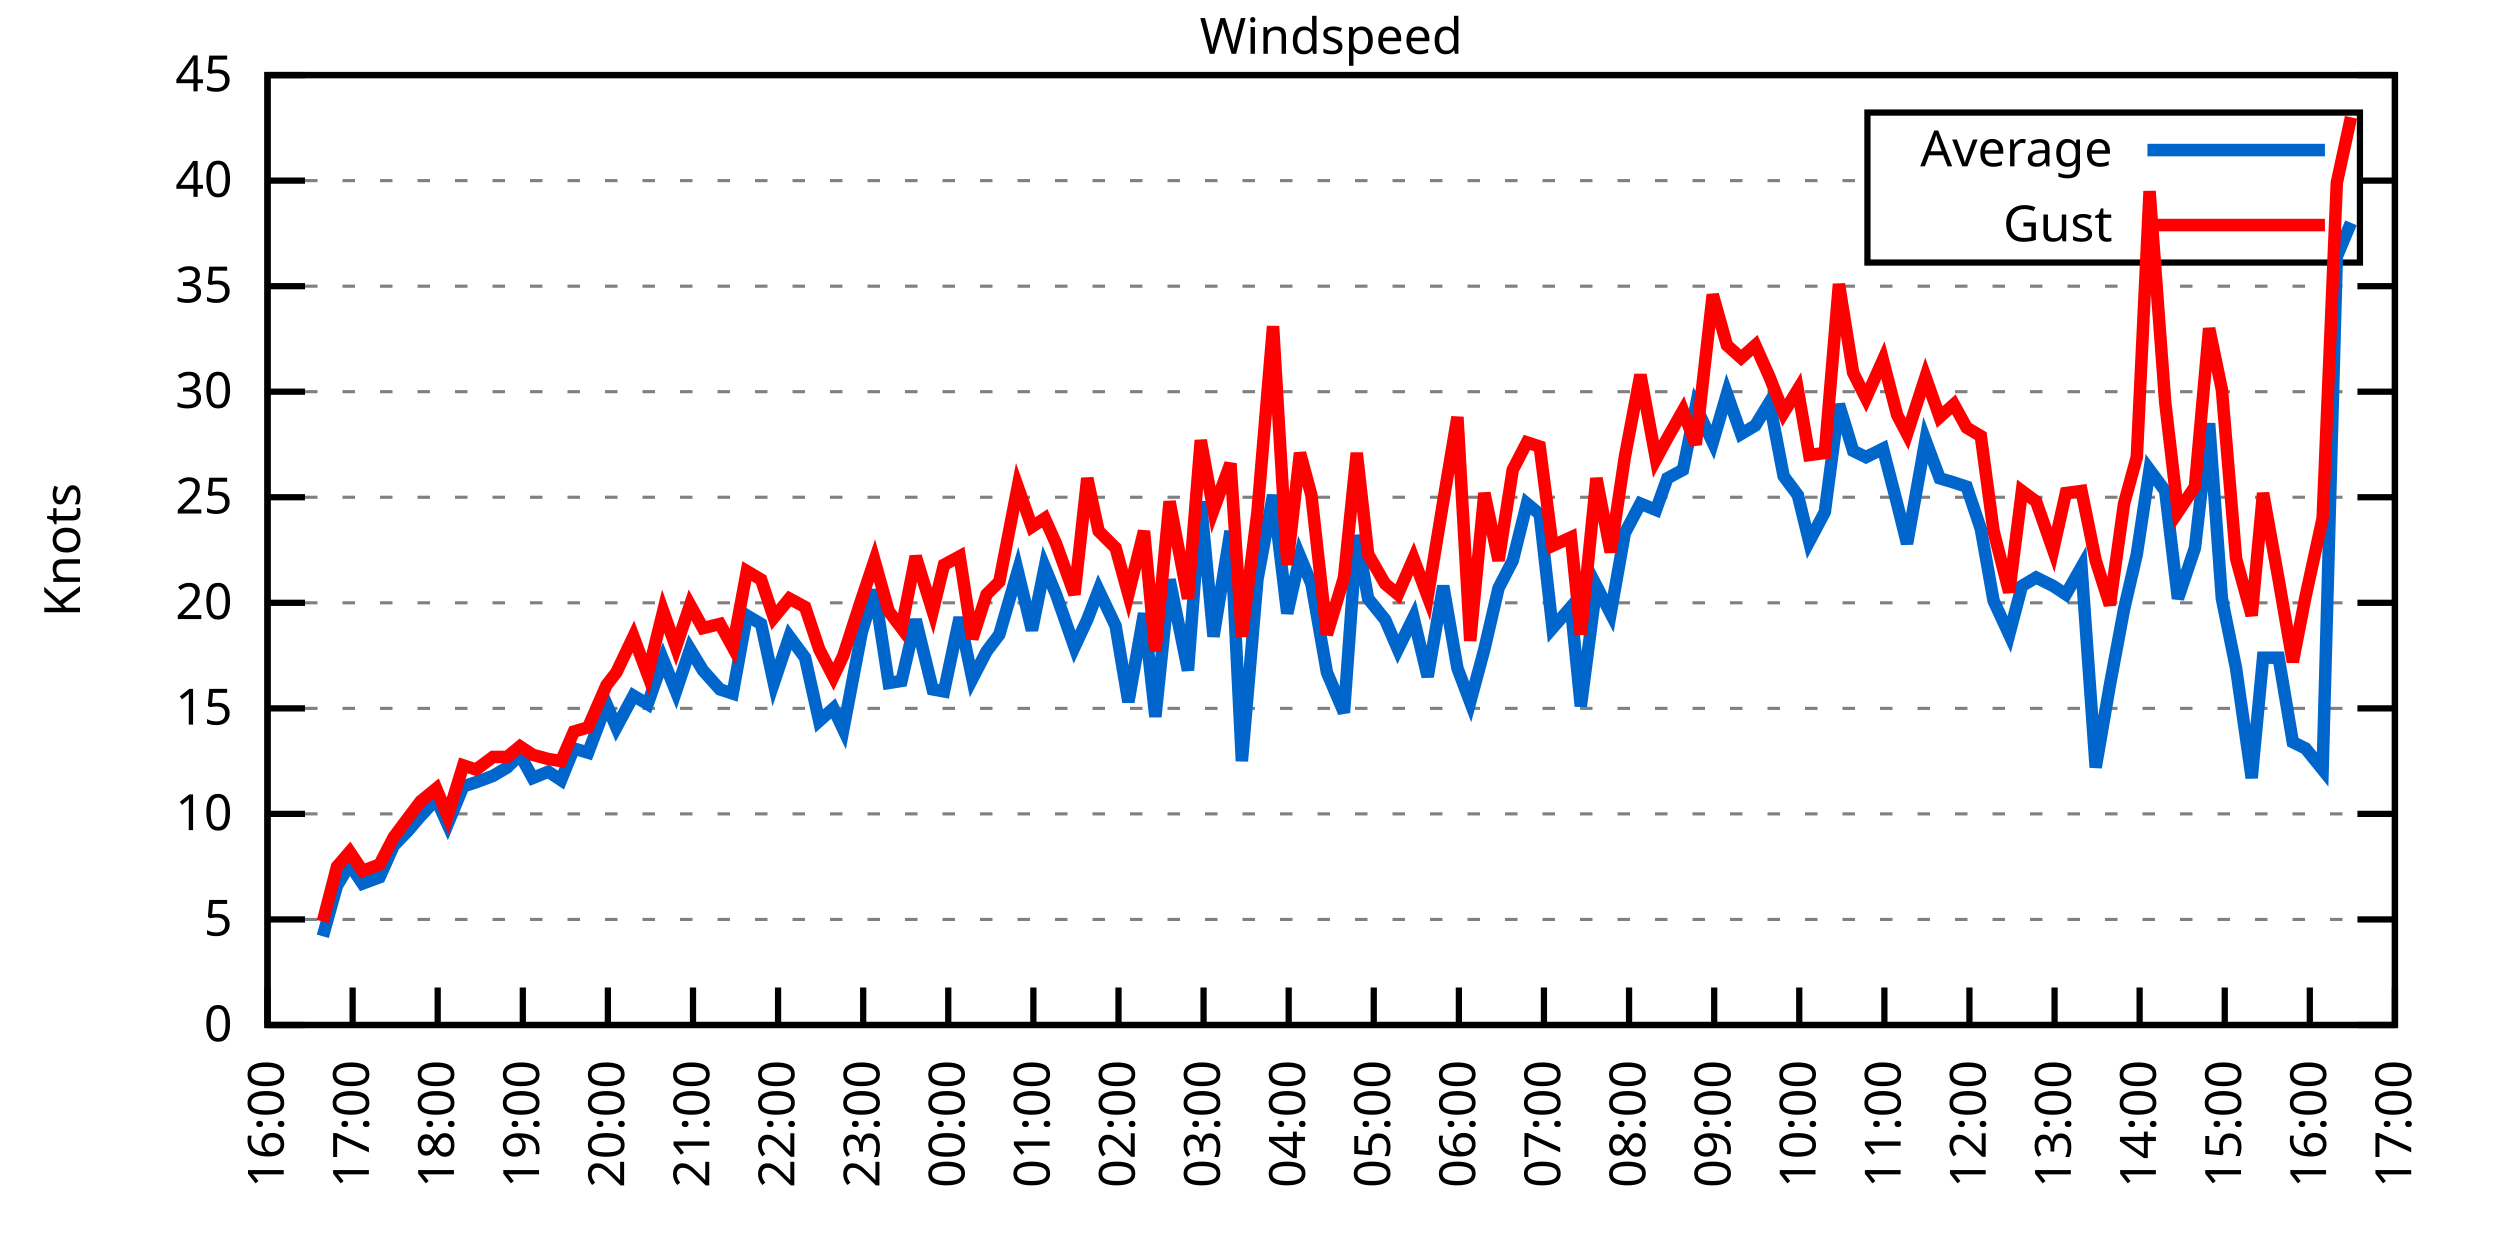
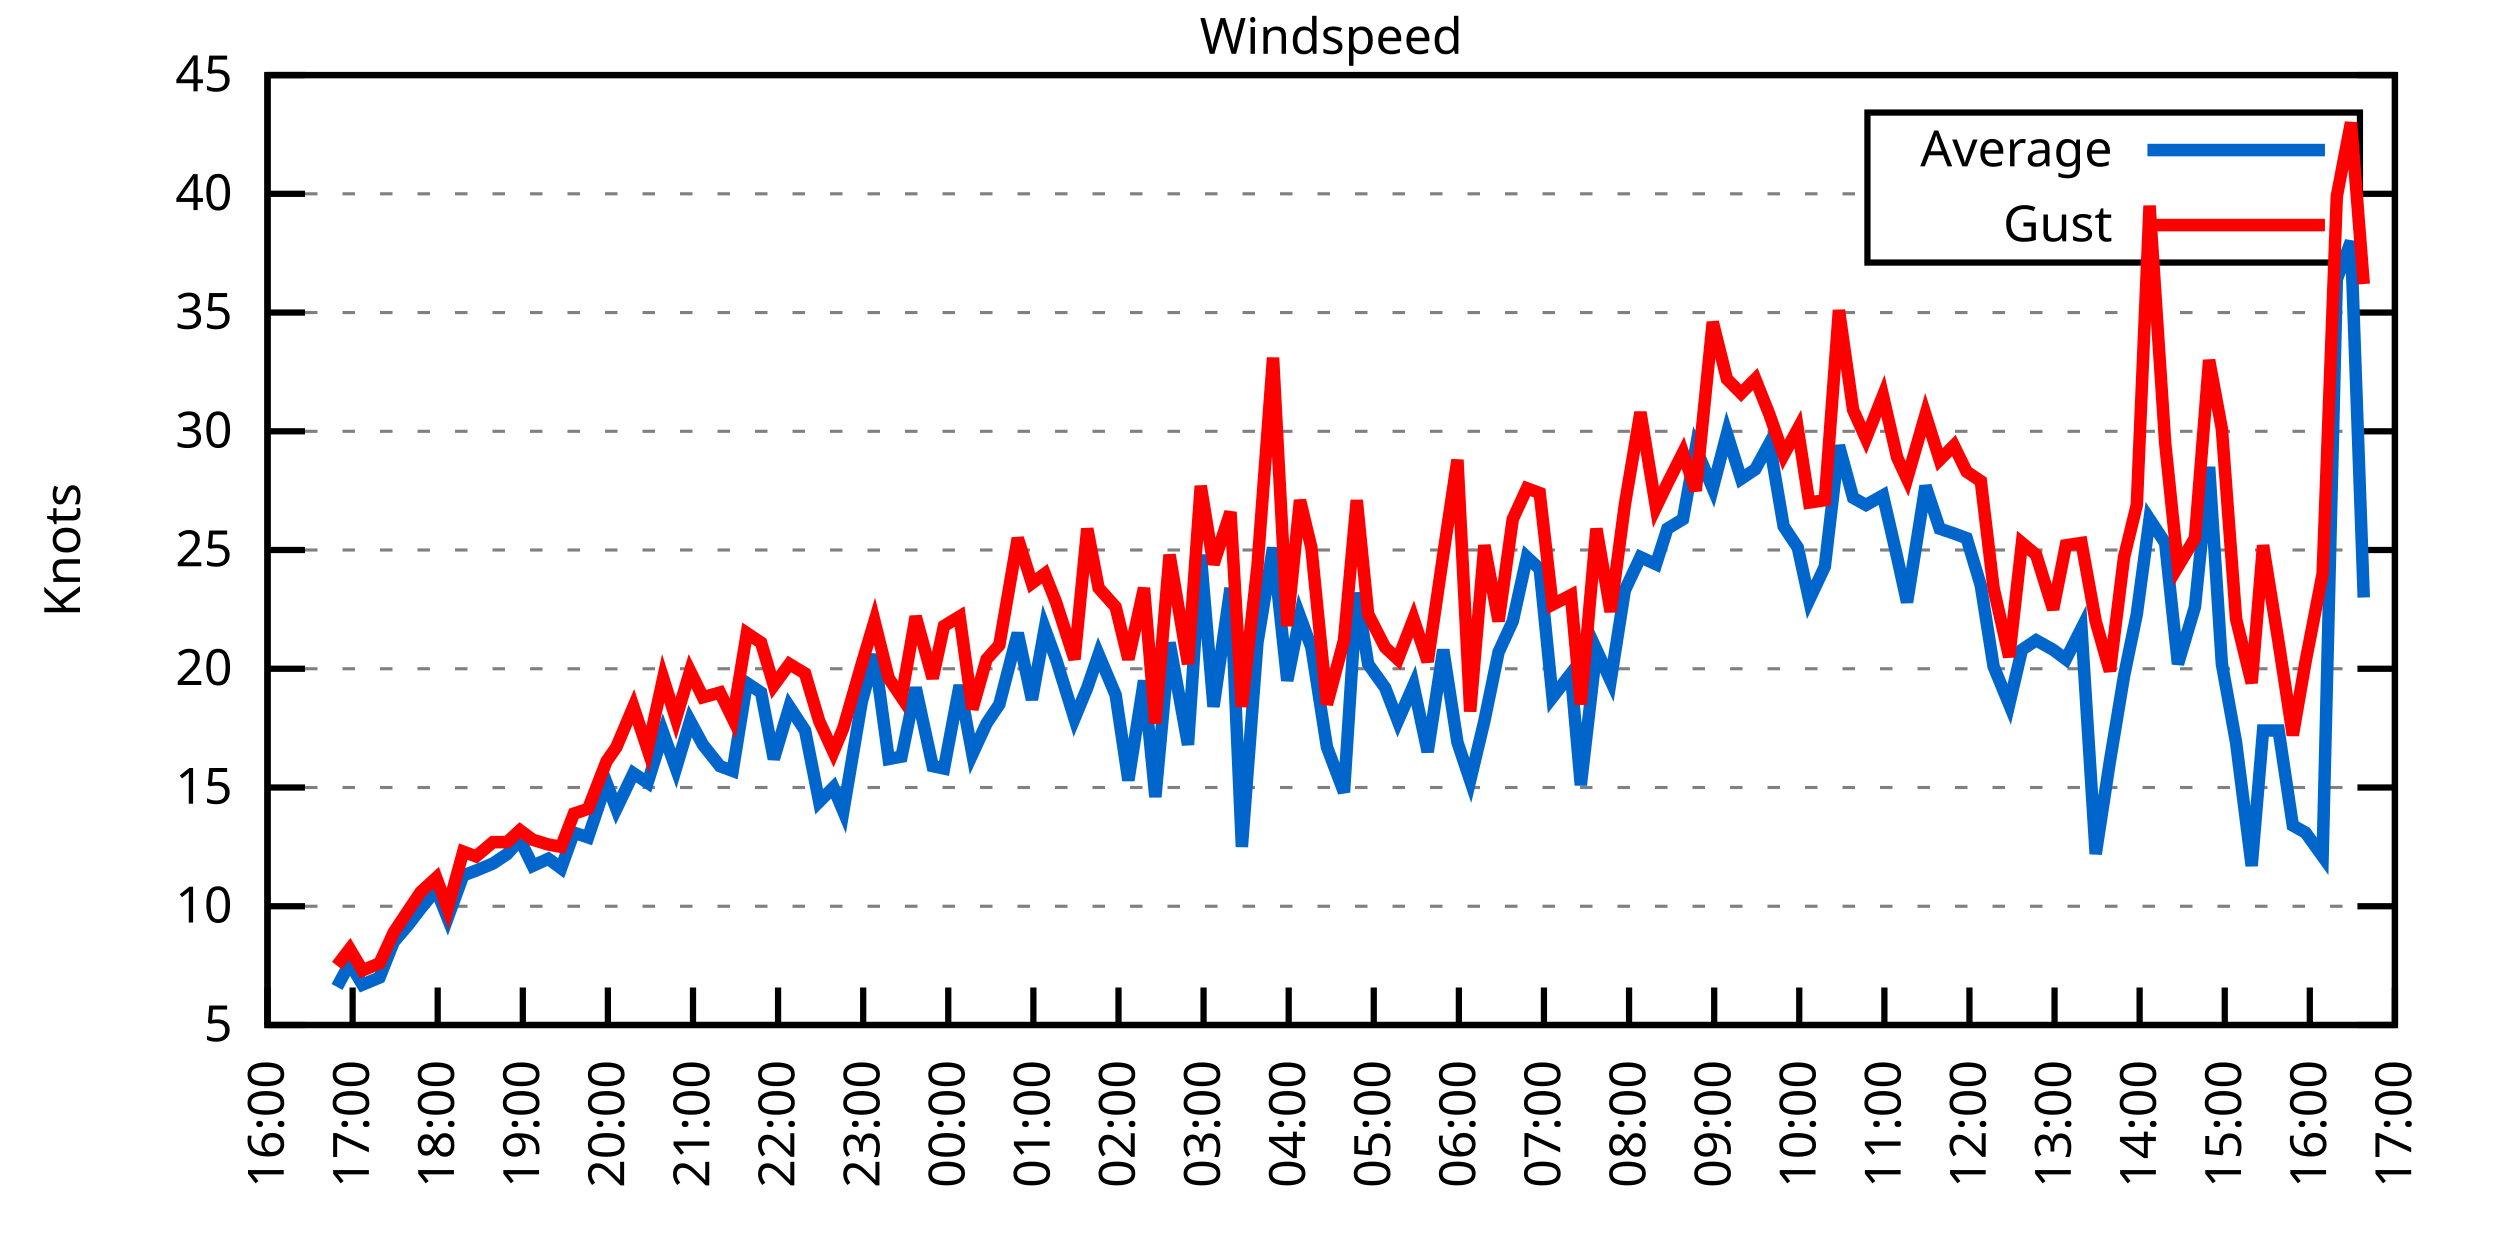
<svg xmlns="http://www.w3.org/2000/svg" xmlns:xlink="http://www.w3.org/1999/xlink" width="400" height="200" viewBox="0 0 400 200">
  <g id="gnuplot_canvas">
    <rect x="0" y="0" width="400" height="200" fill="none" />
    <defs>
      <circle id="gpDot" r="0.5" stroke-width="0.5" stroke="currentColor" />
      <path id="gpPt0" stroke-width="0.333" stroke="currentColor" d="M-1,0 h2 M0,-1 v2" />
      <path id="gpPt1" stroke-width="0.333" stroke="currentColor" d="M-1,-1 L1,1 M1,-1 L-1,1" />
      <path id="gpPt2" stroke-width="0.333" stroke="currentColor" d="M-1,0 L1,0 M0,-1 L0,1 M-1,-1 L1,1 M-1,1 L1,-1" />
      <rect id="gpPt3" stroke-width="0.333" stroke="currentColor" x="-1" y="-1" width="2" height="2" />
      <rect id="gpPt4" stroke-width="0.333" stroke="currentColor" fill="currentColor" x="-1" y="-1" width="2" height="2" />
      <circle id="gpPt5" stroke-width="0.333" stroke="currentColor" cx="0" cy="0" r="1" />
      <use xlink:href="#gpPt5" id="gpPt6" fill="currentColor" stroke="none" />
      <path id="gpPt7" stroke-width="0.333" stroke="currentColor" d="M0,-1.33 L-1.33,0.67 L1.33,0.67 z" />
      <use xlink:href="#gpPt7" id="gpPt8" fill="currentColor" stroke="none" />
      <use xlink:href="#gpPt7" id="gpPt9" stroke="currentColor" transform="rotate(180)" />
      <use xlink:href="#gpPt9" id="gpPt10" fill="currentColor" stroke="none" />
      <use xlink:href="#gpPt3" id="gpPt11" stroke="currentColor" transform="rotate(45)" />
      <use xlink:href="#gpPt11" id="gpPt12" fill="currentColor" stroke="none" />
      <path id="gpPt13" stroke-width="0.333" stroke="currentColor" d="M0,1.330 L1.265,0.411 L0.782,-1.067 L-0.782,-1.076 L-1.265,0.411 z" />
      <use xlink:href="#gpPt13" id="gpPt14" fill="currentColor" stroke="none" />
      <filter id="textbox" filterUnits="objectBoundingBox" x="0" y="0" height="1" width="1">
        <feFlood flood-color="white" flood-opacity="1" result="bgnd" />
        <feComposite in="SourceGraphic" in2="bgnd" operator="atop" />
      </filter>
      <filter id="greybox" filterUnits="objectBoundingBox" x="0" y="0" height="1" width="1">
        <feFlood flood-color="lightgrey" flood-opacity="1" result="grey" />
        <feComposite in="SourceGraphic" in2="grey" operator="atop" />
      </filter>
    </defs>
    <g fill="none" color="white" stroke="currentColor" stroke-width="1.00" stroke-linecap="butt" stroke-linejoin="miter">
</g>
    <g fill="none" color="black" stroke="currentColor" stroke-width="1.00" stroke-linecap="butt" stroke-linejoin="miter">
      <g stroke="none" shape-rendering="crispEdges">
        <polygon fill="rgb(255, 255, 255)" points="42.80,164.00 383.18,164.00 383.18,12.02 42.80,12.02 " />
      </g>
    </g>
    <g fill="none" color="black" stroke="currentColor" stroke-width="1.00" stroke-linecap="butt" stroke-linejoin="miter">
</g>
    <g fill="none" color="black" stroke="black" stroke-width="0.50" stroke-linecap="butt" stroke-linejoin="miter">
</g>
    <g fill="none" color="gray" stroke="currentColor" stroke-width="0.50" stroke-linecap="butt" stroke-linejoin="miter">
      <path stroke="gray" stroke-dasharray="2,4" class="gridline" d="M42.80,164.00 L383.19,164.00  " />
    </g>
    <g fill="none" color="gray" stroke="gray" stroke-width="1.00" stroke-linecap="butt" stroke-linejoin="miter">
</g>
    <g fill="none" color="black" stroke="currentColor" stroke-width="1.00" stroke-linecap="butt" stroke-linejoin="miter">
      <path stroke="black" d="M42.80,164.00 L48.80,164.00 M383.19,164.00 L377.19,164.00  " />
      <g transform="translate(37.20,166.60)" stroke="none" fill="black" font-family="Sans" font-size="8.00" text-anchor="end">
        <text>
-           <tspan font-family="Sans"> 0</tspan>
-         </text>
-       </g>
-     </g>
-     <g fill="none" color="black" stroke="currentColor" stroke-width="1.00" stroke-linecap="butt" stroke-linejoin="miter">
- </g>
-     <g fill="none" color="black" stroke="black" stroke-width="0.50" stroke-linecap="butt" stroke-linejoin="miter">
- </g>
-     <g fill="none" color="gray" stroke="currentColor" stroke-width="0.50" stroke-linecap="butt" stroke-linejoin="miter">
-       <path stroke="gray" stroke-dasharray="2,4" class="gridline" d="M42.80,147.11 L383.19,147.11  " />
-     </g>
-     <g fill="none" color="gray" stroke="gray" stroke-width="1.00" stroke-linecap="butt" stroke-linejoin="miter">
- </g>
-     <g fill="none" color="black" stroke="currentColor" stroke-width="1.00" stroke-linecap="butt" stroke-linejoin="miter">
-       <path stroke="black" d="M42.80,147.11 L48.80,147.11 M383.19,147.11 L377.19,147.11  " />
-       <g transform="translate(37.20,149.71)" stroke="none" fill="black" font-family="Sans" font-size="8.00" text-anchor="end">
-         <text>
          <tspan font-family="Sans"> 5</tspan>
        </text>
      </g>
    </g>
    <g fill="none" color="black" stroke="currentColor" stroke-width="1.00" stroke-linecap="butt" stroke-linejoin="miter">
</g>
    <g fill="none" color="black" stroke="black" stroke-width="0.50" stroke-linecap="butt" stroke-linejoin="miter">
</g>
    <g fill="none" color="gray" stroke="currentColor" stroke-width="0.50" stroke-linecap="butt" stroke-linejoin="miter">
-       <path stroke="gray" stroke-dasharray="2,4" class="gridline" d="M42.80,130.22 L383.19,130.22  " />
-     </g>
-     <g fill="none" color="gray" stroke="gray" stroke-width="1.00" stroke-linecap="butt" stroke-linejoin="miter">
- </g>
-     <g fill="none" color="black" stroke="currentColor" stroke-width="1.00" stroke-linecap="butt" stroke-linejoin="miter">
-       <path stroke="black" d="M42.80,130.22 L48.80,130.22 M383.19,130.22 L377.19,130.22  " />
-       <g transform="translate(37.20,132.82)" stroke="none" fill="black" font-family="Sans" font-size="8.00" text-anchor="end">
+       <path stroke="gray" stroke-dasharray="2,4" class="gridline" d="M42.80,145.00 L383.19,145.00  " />
+     </g>
+     <g fill="none" color="gray" stroke="gray" stroke-width="1.00" stroke-linecap="butt" stroke-linejoin="miter">
+ </g>
+     <g fill="none" color="black" stroke="currentColor" stroke-width="1.00" stroke-linecap="butt" stroke-linejoin="miter">
+       <path stroke="black" d="M42.80,145.00 L48.80,145.00 M383.19,145.00 L377.19,145.00  " />
+       <g transform="translate(37.20,147.60)" stroke="none" fill="black" font-family="Sans" font-size="8.00" text-anchor="end">
        <text>
          <tspan font-family="Sans"> 10</tspan>
        </text>
      </g>
    </g>
    <g fill="none" color="black" stroke="currentColor" stroke-width="1.00" stroke-linecap="butt" stroke-linejoin="miter">
</g>
    <g fill="none" color="black" stroke="black" stroke-width="0.50" stroke-linecap="butt" stroke-linejoin="miter">
</g>
    <g fill="none" color="gray" stroke="currentColor" stroke-width="0.50" stroke-linecap="butt" stroke-linejoin="miter">
-       <path stroke="gray" stroke-dasharray="2,4" class="gridline" d="M42.80,113.34 L383.19,113.34  " />
-     </g>
-     <g fill="none" color="gray" stroke="gray" stroke-width="1.00" stroke-linecap="butt" stroke-linejoin="miter">
- </g>
-     <g fill="none" color="black" stroke="currentColor" stroke-width="1.00" stroke-linecap="butt" stroke-linejoin="miter">
-       <path stroke="black" d="M42.80,113.34 L48.80,113.34 M383.19,113.34 L377.19,113.34  " />
-       <g transform="translate(37.20,115.94)" stroke="none" fill="black" font-family="Sans" font-size="8.00" text-anchor="end">
+       <path stroke="gray" stroke-dasharray="2,4" class="gridline" d="M42.80,126.00 L383.19,126.00  " />
+     </g>
+     <g fill="none" color="gray" stroke="gray" stroke-width="1.00" stroke-linecap="butt" stroke-linejoin="miter">
+ </g>
+     <g fill="none" color="black" stroke="currentColor" stroke-width="1.00" stroke-linecap="butt" stroke-linejoin="miter">
+       <path stroke="black" d="M42.80,126.00 L48.80,126.00 M383.19,126.00 L377.19,126.00  " />
+       <g transform="translate(37.20,128.60)" stroke="none" fill="black" font-family="Sans" font-size="8.00" text-anchor="end">
        <text>
          <tspan font-family="Sans"> 15</tspan>
        </text>
      </g>
    </g>
    <g fill="none" color="black" stroke="currentColor" stroke-width="1.00" stroke-linecap="butt" stroke-linejoin="miter">
</g>
    <g fill="none" color="black" stroke="black" stroke-width="0.50" stroke-linecap="butt" stroke-linejoin="miter">
</g>
    <g fill="none" color="gray" stroke="currentColor" stroke-width="0.50" stroke-linecap="butt" stroke-linejoin="miter">
-       <path stroke="gray" stroke-dasharray="2,4" class="gridline" d="M42.80,96.45 L383.19,96.45  " />
-     </g>
-     <g fill="none" color="gray" stroke="gray" stroke-width="1.00" stroke-linecap="butt" stroke-linejoin="miter">
- </g>
-     <g fill="none" color="black" stroke="currentColor" stroke-width="1.00" stroke-linecap="butt" stroke-linejoin="miter">
-       <path stroke="black" d="M42.80,96.45 L48.80,96.45 M383.19,96.45 L377.19,96.45  " />
-       <g transform="translate(37.20,99.05)" stroke="none" fill="black" font-family="Sans" font-size="8.00" text-anchor="end">
+       <path stroke="gray" stroke-dasharray="2,4" class="gridline" d="M42.80,107.00 L383.19,107.00  " />
+     </g>
+     <g fill="none" color="gray" stroke="gray" stroke-width="1.00" stroke-linecap="butt" stroke-linejoin="miter">
+ </g>
+     <g fill="none" color="black" stroke="currentColor" stroke-width="1.00" stroke-linecap="butt" stroke-linejoin="miter">
+       <path stroke="black" d="M42.80,107.00 L48.80,107.00 M383.19,107.00 L377.19,107.00  " />
+       <g transform="translate(37.20,109.60)" stroke="none" fill="black" font-family="Sans" font-size="8.00" text-anchor="end">
        <text>
          <tspan font-family="Sans"> 20</tspan>
        </text>
      </g>
    </g>
    <g fill="none" color="black" stroke="currentColor" stroke-width="1.00" stroke-linecap="butt" stroke-linejoin="miter">
</g>
    <g fill="none" color="black" stroke="black" stroke-width="0.50" stroke-linecap="butt" stroke-linejoin="miter">
</g>
    <g fill="none" color="gray" stroke="currentColor" stroke-width="0.50" stroke-linecap="butt" stroke-linejoin="miter">
-       <path stroke="gray" stroke-dasharray="2,4" class="gridline" d="M42.80,79.56 L383.19,79.56  " />
-     </g>
-     <g fill="none" color="gray" stroke="gray" stroke-width="1.00" stroke-linecap="butt" stroke-linejoin="miter">
- </g>
-     <g fill="none" color="black" stroke="currentColor" stroke-width="1.00" stroke-linecap="butt" stroke-linejoin="miter">
-       <path stroke="black" d="M42.80,79.56 L48.80,79.56 M383.19,79.56 L377.19,79.56  " />
-       <g transform="translate(37.20,82.16)" stroke="none" fill="black" font-family="Sans" font-size="8.00" text-anchor="end">
+       <path stroke="gray" stroke-dasharray="2,4" class="gridline" d="M42.80,88.00 L383.19,88.00  " />
+     </g>
+     <g fill="none" color="gray" stroke="gray" stroke-width="1.00" stroke-linecap="butt" stroke-linejoin="miter">
+ </g>
+     <g fill="none" color="black" stroke="currentColor" stroke-width="1.00" stroke-linecap="butt" stroke-linejoin="miter">
+       <path stroke="black" d="M42.80,88.00 L48.80,88.00 M383.19,88.00 L377.19,88.00  " />
+       <g transform="translate(37.20,90.60)" stroke="none" fill="black" font-family="Sans" font-size="8.00" text-anchor="end">
        <text>
          <tspan font-family="Sans"> 25</tspan>
        </text>
      </g>
    </g>
    <g fill="none" color="black" stroke="currentColor" stroke-width="1.00" stroke-linecap="butt" stroke-linejoin="miter">
</g>
    <g fill="none" color="black" stroke="black" stroke-width="0.50" stroke-linecap="butt" stroke-linejoin="miter">
</g>
    <g fill="none" color="gray" stroke="currentColor" stroke-width="0.50" stroke-linecap="butt" stroke-linejoin="miter">
-       <path stroke="gray" stroke-dasharray="2,4" class="gridline" d="M42.80,62.67 L383.19,62.67  " />
-     </g>
-     <g fill="none" color="gray" stroke="gray" stroke-width="1.00" stroke-linecap="butt" stroke-linejoin="miter">
- </g>
-     <g fill="none" color="black" stroke="currentColor" stroke-width="1.00" stroke-linecap="butt" stroke-linejoin="miter">
-       <path stroke="black" d="M42.80,62.67 L48.80,62.67 M383.19,62.67 L377.19,62.67  " />
-       <g transform="translate(37.20,65.27)" stroke="none" fill="black" font-family="Sans" font-size="8.00" text-anchor="end">
+       <path stroke="gray" stroke-dasharray="2,4" class="gridline" d="M42.80,69.01 L383.19,69.01  " />
+     </g>
+     <g fill="none" color="gray" stroke="gray" stroke-width="1.00" stroke-linecap="butt" stroke-linejoin="miter">
+ </g>
+     <g fill="none" color="black" stroke="currentColor" stroke-width="1.00" stroke-linecap="butt" stroke-linejoin="miter">
+       <path stroke="black" d="M42.80,69.01 L48.80,69.01 M383.19,69.01 L377.19,69.01  " />
+       <g transform="translate(37.20,71.61)" stroke="none" fill="black" font-family="Sans" font-size="8.00" text-anchor="end">
        <text>
          <tspan font-family="Sans"> 30</tspan>
        </text>
      </g>
    </g>
    <g fill="none" color="black" stroke="currentColor" stroke-width="1.00" stroke-linecap="butt" stroke-linejoin="miter">
</g>
    <g fill="none" color="black" stroke="black" stroke-width="0.50" stroke-linecap="butt" stroke-linejoin="miter">
</g>
    <g fill="none" color="gray" stroke="currentColor" stroke-width="0.50" stroke-linecap="butt" stroke-linejoin="miter">
-       <path stroke="gray" stroke-dasharray="2,4" class="gridline" d="M42.80,45.79 L383.19,45.79  " />
-     </g>
-     <g fill="none" color="gray" stroke="gray" stroke-width="1.00" stroke-linecap="butt" stroke-linejoin="miter">
- </g>
-     <g fill="none" color="black" stroke="currentColor" stroke-width="1.00" stroke-linecap="butt" stroke-linejoin="miter">
-       <path stroke="black" d="M42.80,45.79 L48.80,45.79 M383.19,45.79 L377.19,45.79  " />
-       <g transform="translate(37.20,48.39)" stroke="none" fill="black" font-family="Sans" font-size="8.00" text-anchor="end">
+       <path stroke="gray" stroke-dasharray="2,4" class="gridline" d="M42.80,50.01 L383.19,50.01  " />
+     </g>
+     <g fill="none" color="gray" stroke="gray" stroke-width="1.00" stroke-linecap="butt" stroke-linejoin="miter">
+ </g>
+     <g fill="none" color="black" stroke="currentColor" stroke-width="1.00" stroke-linecap="butt" stroke-linejoin="miter">
+       <path stroke="black" d="M42.80,50.01 L48.80,50.01 M383.19,50.01 L377.19,50.01  " />
+       <g transform="translate(37.20,52.61)" stroke="none" fill="black" font-family="Sans" font-size="8.00" text-anchor="end">
        <text>
          <tspan font-family="Sans"> 35</tspan>
        </text>
      </g>
    </g>
    <g fill="none" color="black" stroke="currentColor" stroke-width="1.00" stroke-linecap="butt" stroke-linejoin="miter">
</g>
    <g fill="none" color="black" stroke="black" stroke-width="0.50" stroke-linecap="butt" stroke-linejoin="miter">
</g>
    <g fill="none" color="gray" stroke="currentColor" stroke-width="0.50" stroke-linecap="butt" stroke-linejoin="miter">
-       <path stroke="gray" stroke-dasharray="2,4" class="gridline" d="M42.80,28.90 L298.79,28.90 M377.59,28.90 L383.19,28.90  " />
-     </g>
-     <g fill="none" color="gray" stroke="gray" stroke-width="1.00" stroke-linecap="butt" stroke-linejoin="miter">
- </g>
-     <g fill="none" color="black" stroke="currentColor" stroke-width="1.00" stroke-linecap="butt" stroke-linejoin="miter">
-       <path stroke="black" d="M42.80,28.90 L48.80,28.90 M383.19,28.90 L377.19,28.90  " />
-       <g transform="translate(37.20,31.50)" stroke="none" fill="black" font-family="Sans" font-size="8.00" text-anchor="end">
+       <path stroke="gray" stroke-dasharray="2,4" class="gridline" d="M42.80,31.01 L298.79,31.01 M377.59,31.01 L383.19,31.01  " />
+     </g>
+     <g fill="none" color="gray" stroke="gray" stroke-width="1.00" stroke-linecap="butt" stroke-linejoin="miter">
+ </g>
+     <g fill="none" color="black" stroke="currentColor" stroke-width="1.00" stroke-linecap="butt" stroke-linejoin="miter">
+       <path stroke="black" d="M42.80,31.01 L48.80,31.01 M383.19,31.01 L377.19,31.01  " />
+       <g transform="translate(37.20,33.61)" stroke="none" fill="black" font-family="Sans" font-size="8.00" text-anchor="end">
        <text>
          <tspan font-family="Sans"> 40</tspan>
        </text>
      </g>
    </g>
    <g fill="none" color="black" stroke="currentColor" stroke-width="1.00" stroke-linecap="butt" stroke-linejoin="miter">
</g>
    <g fill="none" color="black" stroke="black" stroke-width="0.50" stroke-linecap="butt" stroke-linejoin="miter">
</g>
    <g fill="none" color="gray" stroke="currentColor" stroke-width="0.50" stroke-linecap="butt" stroke-linejoin="miter">
      <path stroke="gray" stroke-dasharray="2,4" class="gridline" d="M42.80,12.01 L383.19,12.01  " />
    </g>
    <g fill="none" color="gray" stroke="gray" stroke-width="1.00" stroke-linecap="butt" stroke-linejoin="miter">
</g>
    <g fill="none" color="black" stroke="currentColor" stroke-width="1.00" stroke-linecap="butt" stroke-linejoin="miter">
      <path stroke="black" d="M42.80,12.01 L48.80,12.01 M383.19,12.01 L377.19,12.01  " />
      <g transform="translate(37.20,14.61)" stroke="none" fill="black" font-family="Sans" font-size="8.00" text-anchor="end">
        <text>
          <tspan font-family="Sans"> 45</tspan>
        </text>
      </g>
    </g>
    <g fill="none" color="black" stroke="currentColor" stroke-width="1.00" stroke-linecap="butt" stroke-linejoin="miter">
      <path stroke="black" d="M42.80,164.00 L42.80,158.00  " />
      <g transform="translate(45.40,169.60) rotate(270.00)" stroke="none" fill="black" font-family="Sans" font-size="8.00" text-anchor="end">
        <text>
          <tspan font-family="Sans">16:00</tspan>
        </text>
      </g>
    </g>
    <g fill="none" color="black" stroke="currentColor" stroke-width="1.00" stroke-linecap="butt" stroke-linejoin="miter">
      <path stroke="black" d="M56.42,164.00 L56.42,158.00  " />
      <g transform="translate(59.02,169.60) rotate(270.00)" stroke="none" fill="black" font-family="Sans" font-size="8.00" text-anchor="end">
        <text>
          <tspan font-family="Sans">17:00</tspan>
        </text>
      </g>
    </g>
    <g fill="none" color="black" stroke="currentColor" stroke-width="1.00" stroke-linecap="butt" stroke-linejoin="miter">
      <path stroke="black" d="M70.03,164.00 L70.03,158.00  " />
      <g transform="translate(72.63,169.60) rotate(270.00)" stroke="none" fill="black" font-family="Sans" font-size="8.00" text-anchor="end">
        <text>
          <tspan font-family="Sans">18:00</tspan>
        </text>
      </g>
    </g>
    <g fill="none" color="black" stroke="currentColor" stroke-width="1.00" stroke-linecap="butt" stroke-linejoin="miter">
      <path stroke="black" d="M83.65,164.00 L83.65,158.00  " />
      <g transform="translate(86.25,169.60) rotate(270.00)" stroke="none" fill="black" font-family="Sans" font-size="8.00" text-anchor="end">
        <text>
          <tspan font-family="Sans">19:00</tspan>
        </text>
      </g>
    </g>
    <g fill="none" color="black" stroke="currentColor" stroke-width="1.00" stroke-linecap="butt" stroke-linejoin="miter">
      <path stroke="black" d="M97.26,164.00 L97.26,158.00  " />
      <g transform="translate(99.86,169.60) rotate(270.00)" stroke="none" fill="black" font-family="Sans" font-size="8.00" text-anchor="end">
        <text>
          <tspan font-family="Sans">20:00</tspan>
        </text>
      </g>
    </g>
    <g fill="none" color="black" stroke="currentColor" stroke-width="1.00" stroke-linecap="butt" stroke-linejoin="miter">
      <path stroke="black" d="M110.88,164.00 L110.88,158.00  " />
      <g transform="translate(113.48,169.60) rotate(270.00)" stroke="none" fill="black" font-family="Sans" font-size="8.00" text-anchor="end">
        <text>
          <tspan font-family="Sans">21:00</tspan>
        </text>
      </g>
    </g>
    <g fill="none" color="black" stroke="currentColor" stroke-width="1.00" stroke-linecap="butt" stroke-linejoin="miter">
      <path stroke="black" d="M124.49,164.00 L124.49,158.00  " />
      <g transform="translate(127.09,169.60) rotate(270.00)" stroke="none" fill="black" font-family="Sans" font-size="8.00" text-anchor="end">
        <text>
          <tspan font-family="Sans">22:00</tspan>
        </text>
      </g>
    </g>
    <g fill="none" color="black" stroke="currentColor" stroke-width="1.00" stroke-linecap="butt" stroke-linejoin="miter">
      <path stroke="black" d="M138.11,164.00 L138.11,158.00  " />
      <g transform="translate(140.71,169.60) rotate(270.00)" stroke="none" fill="black" font-family="Sans" font-size="8.00" text-anchor="end">
        <text>
          <tspan font-family="Sans">23:00</tspan>
        </text>
      </g>
    </g>
    <g fill="none" color="black" stroke="currentColor" stroke-width="1.00" stroke-linecap="butt" stroke-linejoin="miter">
      <path stroke="black" d="M151.72,164.00 L151.72,158.00  " />
      <g transform="translate(154.32,169.60) rotate(270.00)" stroke="none" fill="black" font-family="Sans" font-size="8.00" text-anchor="end">
        <text>
          <tspan font-family="Sans">00:00</tspan>
        </text>
      </g>
    </g>
    <g fill="none" color="black" stroke="currentColor" stroke-width="1.00" stroke-linecap="butt" stroke-linejoin="miter">
      <path stroke="black" d="M165.34,164.00 L165.34,158.00  " />
      <g transform="translate(167.94,169.60) rotate(270.00)" stroke="none" fill="black" font-family="Sans" font-size="8.00" text-anchor="end">
        <text>
          <tspan font-family="Sans">01:00</tspan>
        </text>
      </g>
    </g>
    <g fill="none" color="black" stroke="currentColor" stroke-width="1.00" stroke-linecap="butt" stroke-linejoin="miter">
      <path stroke="black" d="M178.96,164.00 L178.96,158.00  " />
      <g transform="translate(181.56,169.60) rotate(270.00)" stroke="none" fill="black" font-family="Sans" font-size="8.00" text-anchor="end">
        <text>
          <tspan font-family="Sans">02:00</tspan>
        </text>
      </g>
    </g>
    <g fill="none" color="black" stroke="currentColor" stroke-width="1.00" stroke-linecap="butt" stroke-linejoin="miter">
      <path stroke="black" d="M192.57,164.00 L192.57,158.00  " />
      <g transform="translate(195.17,169.60) rotate(270.00)" stroke="none" fill="black" font-family="Sans" font-size="8.00" text-anchor="end">
        <text>
          <tspan font-family="Sans">03:00</tspan>
        </text>
      </g>
    </g>
    <g fill="none" color="black" stroke="currentColor" stroke-width="1.00" stroke-linecap="butt" stroke-linejoin="miter">
      <path stroke="black" d="M206.19,164.00 L206.19,158.00  " />
      <g transform="translate(208.79,169.60) rotate(270.00)" stroke="none" fill="black" font-family="Sans" font-size="8.00" text-anchor="end">
        <text>
          <tspan font-family="Sans">04:00</tspan>
        </text>
      </g>
    </g>
    <g fill="none" color="black" stroke="currentColor" stroke-width="1.00" stroke-linecap="butt" stroke-linejoin="miter">
      <path stroke="black" d="M219.80,164.00 L219.80,158.00  " />
      <g transform="translate(222.40,169.60) rotate(270.00)" stroke="none" fill="black" font-family="Sans" font-size="8.00" text-anchor="end">
        <text>
          <tspan font-family="Sans">05:00</tspan>
        </text>
      </g>
    </g>
    <g fill="none" color="black" stroke="currentColor" stroke-width="1.00" stroke-linecap="butt" stroke-linejoin="miter">
      <path stroke="black" d="M233.42,164.00 L233.42,158.00  " />
      <g transform="translate(236.02,169.60) rotate(270.00)" stroke="none" fill="black" font-family="Sans" font-size="8.00" text-anchor="end">
        <text>
          <tspan font-family="Sans">06:00</tspan>
        </text>
      </g>
    </g>
    <g fill="none" color="black" stroke="currentColor" stroke-width="1.00" stroke-linecap="butt" stroke-linejoin="miter">
      <path stroke="black" d="M247.03,164.00 L247.03,158.00  " />
      <g transform="translate(249.63,169.60) rotate(270.00)" stroke="none" fill="black" font-family="Sans" font-size="8.00" text-anchor="end">
        <text>
          <tspan font-family="Sans">07:00</tspan>
        </text>
      </g>
    </g>
    <g fill="none" color="black" stroke="currentColor" stroke-width="1.00" stroke-linecap="butt" stroke-linejoin="miter">
      <path stroke="black" d="M260.65,164.00 L260.65,158.00  " />
      <g transform="translate(263.25,169.60) rotate(270.00)" stroke="none" fill="black" font-family="Sans" font-size="8.00" text-anchor="end">
        <text>
          <tspan font-family="Sans">08:00</tspan>
        </text>
      </g>
    </g>
    <g fill="none" color="black" stroke="currentColor" stroke-width="1.00" stroke-linecap="butt" stroke-linejoin="miter">
      <path stroke="black" d="M274.27,164.00 L274.27,158.00  " />
      <g transform="translate(276.87,169.60) rotate(270.00)" stroke="none" fill="black" font-family="Sans" font-size="8.00" text-anchor="end">
        <text>
          <tspan font-family="Sans">09:00</tspan>
        </text>
      </g>
    </g>
    <g fill="none" color="black" stroke="currentColor" stroke-width="1.00" stroke-linecap="butt" stroke-linejoin="miter">
      <path stroke="black" d="M287.88,164.00 L287.88,158.00  " />
      <g transform="translate(290.48,169.60) rotate(270.00)" stroke="none" fill="black" font-family="Sans" font-size="8.00" text-anchor="end">
        <text>
          <tspan font-family="Sans">10:00</tspan>
        </text>
      </g>
    </g>
    <g fill="none" color="black" stroke="currentColor" stroke-width="1.00" stroke-linecap="butt" stroke-linejoin="miter">
      <path stroke="black" d="M301.50,164.00 L301.50,158.00  " />
      <g transform="translate(304.10,169.60) rotate(270.00)" stroke="none" fill="black" font-family="Sans" font-size="8.00" text-anchor="end">
        <text>
          <tspan font-family="Sans">11:00</tspan>
        </text>
      </g>
    </g>
    <g fill="none" color="black" stroke="currentColor" stroke-width="1.00" stroke-linecap="butt" stroke-linejoin="miter">
      <path stroke="black" d="M315.11,164.00 L315.11,158.00  " />
      <g transform="translate(317.71,169.60) rotate(270.00)" stroke="none" fill="black" font-family="Sans" font-size="8.00" text-anchor="end">
        <text>
          <tspan font-family="Sans">12:00</tspan>
        </text>
      </g>
    </g>
    <g fill="none" color="black" stroke="currentColor" stroke-width="1.00" stroke-linecap="butt" stroke-linejoin="miter">
      <path stroke="black" d="M328.73,164.00 L328.73,158.00  " />
      <g transform="translate(331.33,169.60) rotate(270.00)" stroke="none" fill="black" font-family="Sans" font-size="8.00" text-anchor="end">
        <text>
          <tspan font-family="Sans">13:00</tspan>
        </text>
      </g>
    </g>
    <g fill="none" color="black" stroke="currentColor" stroke-width="1.00" stroke-linecap="butt" stroke-linejoin="miter">
      <path stroke="black" d="M342.34,164.00 L342.34,158.00  " />
      <g transform="translate(344.94,169.60) rotate(270.00)" stroke="none" fill="black" font-family="Sans" font-size="8.00" text-anchor="end">
        <text>
          <tspan font-family="Sans">14:00</tspan>
        </text>
      </g>
    </g>
    <g fill="none" color="black" stroke="currentColor" stroke-width="1.00" stroke-linecap="butt" stroke-linejoin="miter">
      <path stroke="black" d="M355.96,164.00 L355.96,158.00  " />
      <g transform="translate(358.56,169.60) rotate(270.00)" stroke="none" fill="black" font-family="Sans" font-size="8.00" text-anchor="end">
        <text>
          <tspan font-family="Sans">15:00</tspan>
        </text>
      </g>
    </g>
    <g fill="none" color="black" stroke="currentColor" stroke-width="1.00" stroke-linecap="butt" stroke-linejoin="miter">
      <path stroke="black" d="M369.57,164.00 L369.57,158.00  " />
      <g transform="translate(372.17,169.60) rotate(270.00)" stroke="none" fill="black" font-family="Sans" font-size="8.00" text-anchor="end">
        <text>
          <tspan font-family="Sans">16:00</tspan>
        </text>
      </g>
    </g>
    <g fill="none" color="black" stroke="currentColor" stroke-width="1.00" stroke-linecap="butt" stroke-linejoin="miter">
      <path stroke="black" d="M383.19,164.00 L383.19,158.00  " />
      <g transform="translate(385.79,169.60) rotate(270.00)" stroke="none" fill="black" font-family="Sans" font-size="8.00" text-anchor="end">
        <text>
          <tspan font-family="Sans">17:00</tspan>
        </text>
      </g>
    </g>
    <g fill="none" color="black" stroke="currentColor" stroke-width="1.00" stroke-linecap="butt" stroke-linejoin="miter">
</g>
    <g fill="none" color="black" stroke="currentColor" stroke-width="1.00" stroke-linecap="butt" stroke-linejoin="miter">
      <path stroke="black" d="M42.80,12.01 L42.80,164.00 L383.19,164.00 L383.19,12.01 L42.80,12.01 Z  " />
    </g>
    <g fill="none" color="black" stroke="currentColor" stroke-width="1.00" stroke-linecap="butt" stroke-linejoin="miter">
</g>
    <g fill="none" color="black" stroke="currentColor" stroke-width="1.00" stroke-linecap="butt" stroke-linejoin="miter">
      <path stroke="black" d="M298.79,42.01 L298.79,18.01 L377.59,18.01 L377.59,42.01 L298.79,42.01 Z  " />
    </g>
    <g id="Windspeed_plot_1">
      <g fill="none" color="white" stroke="black" stroke-width="2.00" stroke-linecap="butt" stroke-linejoin="miter">
</g>
      <g fill="none" color="black" stroke="currentColor" stroke-width="2.00" stroke-linecap="butt" stroke-linejoin="miter">
        <g transform="translate(337.99,26.61)" stroke="none" fill="black" font-family="Sans" font-size="8.00" text-anchor="end">
          <text>
            <tspan font-family="Sans">Average</tspan>
          </text>
        </g>
      </g>
      <g fill="none" color="black" stroke="currentColor" stroke-width="2.00" stroke-linecap="butt" stroke-linejoin="miter">
-         <path stroke="rgb(  0, 102, 204)" d="M343.59,24.01 L371.99,24.01 M51.65,149.81 L53.92,141.71 L55.96,138.33 L58.00,141.37 L60.73,140.36 L63.00,135.29   L65.27,132.93 L67.31,130.56 L69.80,127.86 L71.62,131.91 L74.12,125.83 L76.16,125.16 L78.88,124.14 L81.15,122.79   L83.19,120.77 L85.24,124.48 L87.73,123.47 L89.77,124.82 L91.82,119.75 L94.09,120.43 L97.04,112.66 L98.62,116.38   L101.35,111.31 L103.62,112.66 L106.11,105.57 L108.15,110.63 L110.42,103.88 L112.47,107.26 L115.19,110.30 L117.23,110.97   L119.50,98.48 L121.77,99.83 L123.81,109.28 L126.31,101.85 L128.81,105.23 L131.07,115.36 L133.34,113.34 L134.93,116.71   L137.88,101.18 L139.92,94.42 L142.19,109.28 L144.24,108.95 L146.51,99.15 L149.23,110.30 L151.04,110.63 L153.54,98.81   L155.58,108.61 L157.85,104.22 L159.89,101.52 L162.84,91.38 L165.11,100.84 L167.16,90.71 L168.97,95.10 L171.92,103.54   L173.96,99.15 L175.78,94.42 L178.50,100.16 L180.54,112.32 L183.04,98.14 L184.86,114.69 L187.13,92.73 L190.08,107.26   L192.12,80.24 L194.16,101.85 L196.88,84.97 L198.70,121.78 L201.19,92.73 L203.69,79.22 L205.96,98.14 L208.00,89.02   L209.82,93.41 L212.31,107.59 L215.04,114.01 L217.08,85.64 L218.90,95.77 L221.62,99.15 L223.66,103.88 L226.16,98.81   L228.43,108.27 L230.92,93.75 L233.19,106.92 L235.23,112.32 L237.50,103.88 L239.77,94.08 L242.04,89.69 L244.31,80.57   L246.35,82.26 L248.40,100.50 L251.35,97.12 L252.93,113.00 L255.43,93.75 L257.70,98.14 L259.97,85.30 L262.47,80.57   L264.96,81.59 L266.78,76.52 L269.27,75.17 L271.32,65.04 L274.04,70.78 L276.31,63.01 L278.58,69.43 L280.85,68.08   L283.12,64.36 L285.38,76.18 L287.65,79.22 L289.47,86.65 L291.97,81.93 L294.23,64.70 L296.50,72.13 L298.55,73.14   L301.27,71.79 L303.54,80.57 L305.13,86.99 L308.08,70.44 L310.35,76.52 L312.62,77.20 L314.66,77.87 L316.93,84.63   L318.97,96.11 L321.47,101.52 L323.51,93.75 L325.78,92.40 L328.50,93.75 L330.54,95.10 L333.04,90.71 L335.31,122.79   L337.58,109.62 L339.85,97.46 L341.89,88.68 L343.93,75.17 L346.43,78.55 L348.47,95.77 L351.19,87.67 L353.46,67.74   L355.50,95.77 L357.77,106.92 L360.27,124.48 L362.09,105.23 L364.58,105.23 L366.85,118.74 L368.89,119.75 L371.62,123.13   L373.89,41.06 L376.16,35.65  " />
+         <path stroke="rgb(  0, 102, 204)" d="M343.59,24.01 L371.99,24.01 M53.92,157.92 L55.96,154.12 L58.00,157.54 L60.73,156.40 L63.00,150.70 L65.27,148.04   L67.31,145.38 L69.80,142.34 L71.62,146.90 L74.12,140.06 L76.16,139.30 L78.88,138.16 L81.15,136.64 L83.19,134.36   L85.24,138.54 L87.73,137.40 L89.77,138.92 L91.82,133.22 L94.09,133.98 L97.04,125.24 L98.62,129.42 L101.35,123.72   L103.62,125.24 L106.11,117.26 L108.15,122.96 L110.42,115.36 L112.47,119.16 L115.19,122.58 L117.23,123.34 L119.50,109.28   L121.77,110.80 L123.81,121.44 L126.31,113.08 L128.81,116.88 L131.07,128.28 L133.34,126.00 L134.93,129.80 L137.88,112.32   L139.92,104.72 L142.19,121.44 L144.24,121.06 L146.51,110.04 L149.23,122.58 L151.04,122.96 L153.54,109.66 L155.58,120.68   L157.85,115.74 L159.89,112.70 L162.84,101.30 L165.11,111.94 L167.16,100.54 L168.97,105.48 L171.92,114.98 L173.96,110.04   L175.78,104.72 L178.50,111.18 L180.54,124.86 L183.04,108.90 L184.86,127.52 L187.13,102.82 L190.08,119.16 L192.12,88.76   L194.16,113.08 L196.88,94.08 L198.70,135.50 L201.19,102.82 L203.69,87.63 L205.96,108.90 L208.00,98.64 L209.82,103.58   L212.31,119.54 L215.04,126.76 L217.08,94.84 L218.90,106.24 L221.62,110.04 L223.66,115.36 L226.16,109.66 L228.43,120.30   L230.92,103.96 L233.19,118.78 L235.23,124.86 L237.50,115.36 L239.77,104.34 L242.04,99.40 L244.31,89.14 L246.35,91.04   L248.40,111.56 L251.35,107.76 L252.93,125.62 L255.43,103.96 L257.70,108.90 L259.97,94.46 L262.47,89.14 L264.96,90.28   L266.78,84.59 L269.27,83.07 L271.32,71.67 L274.04,78.13 L276.31,69.39 L278.58,76.61 L280.85,75.09 L283.12,70.91   L285.38,84.21 L287.65,87.63 L289.47,95.98 L291.97,90.66 L294.23,71.29 L296.50,79.65 L298.55,80.79 L301.27,79.27   L303.54,89.14 L305.13,96.36 L308.08,77.75 L310.35,84.59 L312.62,85.35 L314.66,86.11 L316.93,93.70 L318.97,106.62   L321.47,112.70 L323.51,103.96 L325.78,102.44 L328.50,103.96 L330.54,105.48 L333.04,100.54 L335.31,136.64 L337.58,121.82   L339.85,108.14 L341.89,98.26 L343.93,83.07 L346.43,86.87 L348.47,106.24 L351.19,97.12 L353.46,74.71 L355.50,106.24   L357.77,118.78 L360.27,138.54 L362.09,116.88 L364.58,116.88 L366.85,132.08 L368.89,133.22 L371.62,137.02 L373.89,44.69   L376.16,38.61 L378.20,95.60  " />
      </g>
    </g>
    <g id="Windspeed_plot_2">
      <g fill="none" color="black" stroke="currentColor" stroke-width="2.00" stroke-linecap="butt" stroke-linejoin="miter">
        <g transform="translate(337.99,38.61)" stroke="none" fill="black" font-family="Sans" font-size="8.00" text-anchor="end">
          <text>
            <tspan font-family="Sans">Gust</tspan>
          </text>
        </g>
      </g>
      <g fill="none" color="black" stroke="currentColor" stroke-width="2.00" stroke-linecap="butt" stroke-linejoin="miter">
-         <path stroke="rgb(255,   0,   0)" d="M343.59,36.01 L371.99,36.01 M51.65,147.45 L53.92,138.67 L55.96,136.30 L58.00,139.34 L60.73,138.33 L63.00,133.94   L65.27,130.90 L67.31,128.20 L69.80,126.17 L71.62,130.56 L74.12,122.46 L76.16,123.13 L78.88,121.11 L81.15,121.11   L83.19,119.42 L85.24,120.77 L87.73,121.44 L89.77,121.78 L91.82,117.05 L94.09,116.38 L97.04,109.62 L98.62,107.59   L101.35,101.85 L103.62,107.93 L106.11,97.80 L108.15,103.54 L110.42,96.79 L112.47,100.50 L115.19,99.83 L117.23,103.54   L119.50,91.38 L121.77,92.73 L123.81,98.81 L126.31,95.77 L128.81,97.12 L131.07,103.88 L133.34,108.27 L134.93,104.89   L137.88,95.77 L139.92,89.69 L142.19,97.80 L144.24,100.50 L146.51,89.02 L149.23,97.80 L151.04,90.37 L153.54,89.02   L155.58,102.19 L157.85,95.10 L159.89,93.07 L162.84,77.87 L165.11,84.29 L167.16,82.94 L168.97,86.99 L171.92,95.10   L173.96,76.52 L175.78,84.97 L178.50,87.67 L180.54,95.10 L183.04,84.97 L184.86,104.22 L187.13,80.24 L190.08,95.77   L192.12,70.44 L194.16,81.59 L196.88,74.16 L198.70,101.85 L201.19,81.93 L203.69,52.20 L205.96,90.37 L208.00,72.47   L209.82,79.22 L212.31,101.52 L215.04,92.40 L217.08,72.47 L218.90,88.68 L221.62,93.41 L223.66,95.10 L226.16,89.36   L228.43,95.44 L230.92,80.24 L233.19,66.73 L235.23,102.53 L237.50,78.89 L239.77,89.69 L242.04,75.17 L244.31,70.78   L246.35,71.45 L248.40,87.33 L251.35,85.98 L252.93,101.52 L255.43,76.52 L257.70,88.34 L259.97,73.14 L262.47,59.97   L264.96,73.48 L266.78,70.10 L269.27,65.71 L271.32,71.12 L274.04,47.14 L276.31,55.24 L278.58,57.27 L280.85,55.24   L283.12,60.31 L285.38,66.05 L287.65,62.34 L289.47,72.81 L291.97,72.47 L294.23,45.45 L296.50,59.63 L298.55,63.69   L301.27,57.61 L303.54,66.39 L305.13,69.43 L308.08,60.31 L310.35,66.73 L312.62,64.70 L314.66,68.42 L316.93,69.77   L318.97,84.97 L321.47,94.76 L323.51,78.55 L325.78,80.24 L328.50,88.00 L330.54,78.89 L333.04,78.55 L335.31,89.69   L337.58,96.79 L339.85,80.57 L341.89,73.14 L343.93,30.59 L346.43,64.36 L348.47,81.93 L351.19,77.87 L353.46,52.54   L355.50,62.34 L357.77,89.36 L360.27,98.48 L362.09,78.89 L364.58,92.73 L366.85,105.91 L368.89,95.44 L371.62,82.94   L373.89,29.24 L376.16,18.77  " />
+         <path stroke="rgb(255,   0,   0)" d="M343.59,36.01 L371.99,36.01 M53.92,154.50 L55.96,151.84 L58.00,155.26 L60.73,154.12 L63.00,149.18 L65.27,145.76   L67.31,142.72 L69.80,140.44 L71.62,145.38 L74.12,136.26 L76.16,137.02 L78.88,134.74 L81.15,134.74 L83.19,132.84   L85.24,134.36 L87.73,135.12 L89.77,135.50 L91.82,130.18 L94.09,129.42 L97.04,121.82 L98.62,119.54 L101.35,113.08   L103.62,119.92 L106.11,108.52 L108.15,114.98 L110.42,107.38 L112.47,111.56 L115.19,110.80 L117.23,114.98 L119.50,101.30   L121.77,102.82 L123.81,109.66 L126.31,106.24 L128.81,107.76 L131.07,115.36 L133.34,120.30 L134.93,116.50 L137.88,106.24   L139.92,99.40 L142.19,108.52 L144.24,111.56 L146.51,98.64 L149.23,108.52 L151.04,100.16 L153.54,98.64 L155.58,113.46   L157.85,105.48 L159.89,103.20 L162.84,86.11 L165.11,93.32 L167.16,91.80 L168.97,96.36 L171.92,105.48 L173.96,84.59   L175.78,94.08 L178.50,97.12 L180.54,105.48 L183.04,94.08 L184.86,115.74 L187.13,88.76 L190.08,106.24 L192.12,77.75   L194.16,90.28 L196.88,81.93 L198.70,113.08 L201.19,90.66 L203.69,57.23 L205.96,100.16 L208.00,80.03 L209.82,87.63   L212.31,112.70 L215.04,102.44 L217.08,80.03 L218.90,98.26 L221.62,103.58 L223.66,105.48 L226.16,99.02 L228.43,105.86   L230.92,88.76 L233.19,73.57 L235.23,113.84 L237.50,87.25 L239.77,99.40 L242.04,83.07 L244.31,78.13 L246.35,78.89   L248.40,96.74 L251.35,95.22 L252.93,112.70 L255.43,84.59 L257.70,97.88 L259.97,80.79 L262.47,65.97 L264.96,81.17   L266.78,77.37 L269.27,72.43 L271.32,78.51 L274.04,51.53 L276.31,60.65 L278.58,62.93 L280.85,60.65 L283.12,66.35   L285.38,72.81 L287.65,68.63 L289.47,80.41 L291.97,80.03 L294.23,49.63 L296.50,65.59 L298.55,70.15 L301.27,63.31   L303.54,73.19 L305.13,76.61 L308.08,66.35 L310.35,73.57 L312.62,71.29 L314.66,75.47 L316.93,76.99 L318.97,94.08   L321.47,105.10 L323.51,86.87 L325.78,88.76 L328.50,97.50 L330.54,87.25 L333.04,86.87 L335.31,99.40 L337.58,107.38   L339.85,89.14 L341.89,80.79 L343.93,32.91 L346.43,70.91 L348.47,90.66 L351.19,86.11 L353.46,57.61 L355.50,68.63   L357.77,99.02 L360.27,109.28 L362.09,87.25 L364.58,102.82 L366.85,117.64 L368.89,105.86 L371.62,91.80 L373.89,31.39   L376.16,19.61 L378.20,45.45  " />
      </g>
    </g>
    <g fill="none" color="black" stroke="currentColor" stroke-width="2.00" stroke-linecap="butt" stroke-linejoin="miter">
</g>
    <g fill="none" color="black" stroke="black" stroke-width="1.00" stroke-linecap="butt" stroke-linejoin="miter">
</g>
    <g fill="none" color="black" stroke="currentColor" stroke-width="1.00" stroke-linecap="butt" stroke-linejoin="miter">
      <path stroke="black" d="M42.80,12.01 L42.80,164.00 L383.19,164.00 L383.19,12.01 L42.80,12.01 Z  " />
      <g transform="translate(12.80,88.01) rotate(270.00)" stroke="none" fill="black" font-family="Sans" font-size="8.00" text-anchor="middle">
        <text>
          <tspan font-family="Sans">Knots</tspan>
        </text>
      </g>
    </g>
    <g fill="none" color="black" stroke="currentColor" stroke-width="1.00" stroke-linecap="butt" stroke-linejoin="miter">
</g>
    <g fill="none" color="black" stroke="currentColor" stroke-width="1.00" stroke-linecap="butt" stroke-linejoin="miter">
      <g transform="translate(212.99,8.61)" stroke="none" fill="black" font-family="Sans" font-size="8.00" text-anchor="middle">
        <text>
          <tspan font-family="Sans">Windspeed</tspan>
        </text>
      </g>
    </g>
    <g fill="none" color="black" stroke="currentColor" stroke-width="1.00" stroke-linecap="butt" stroke-linejoin="miter">
</g>
  </g>
</svg>
